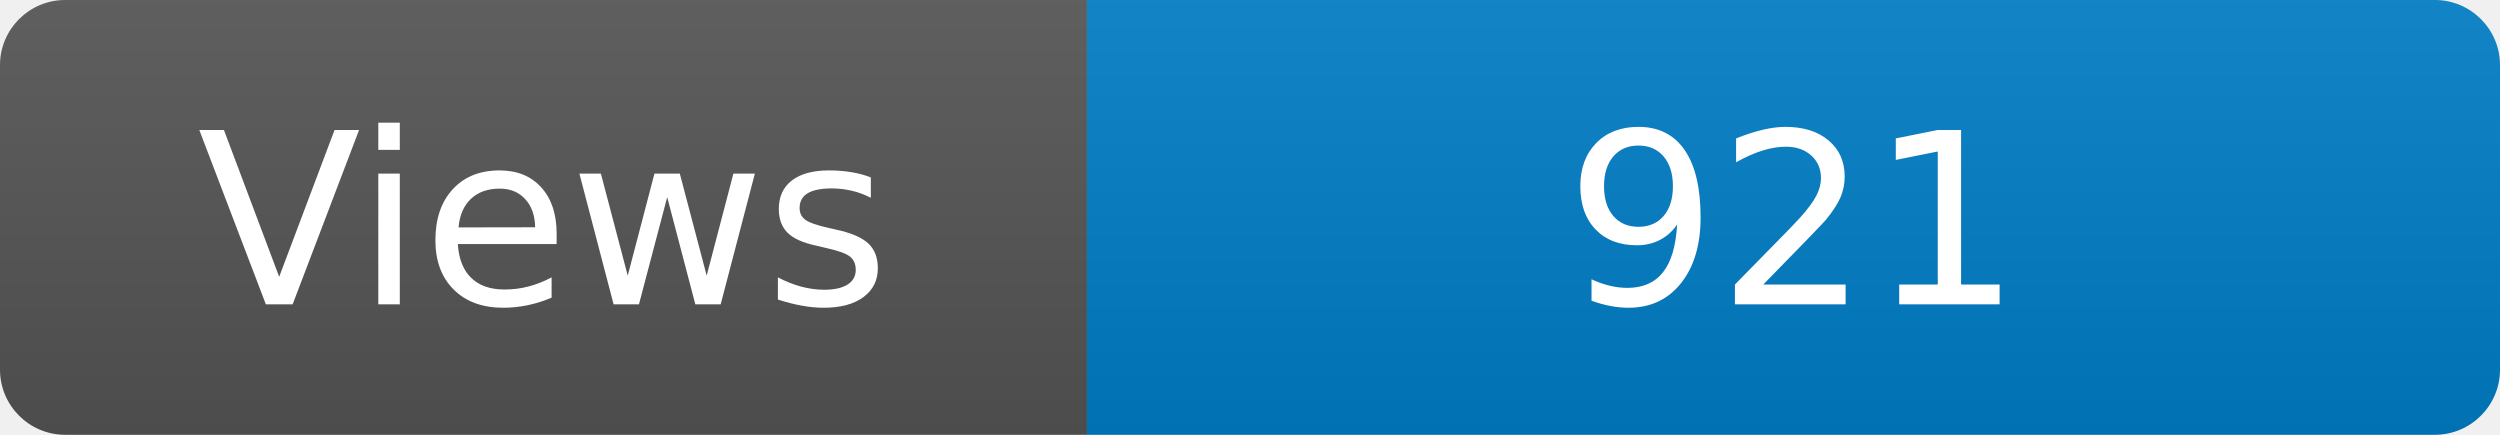
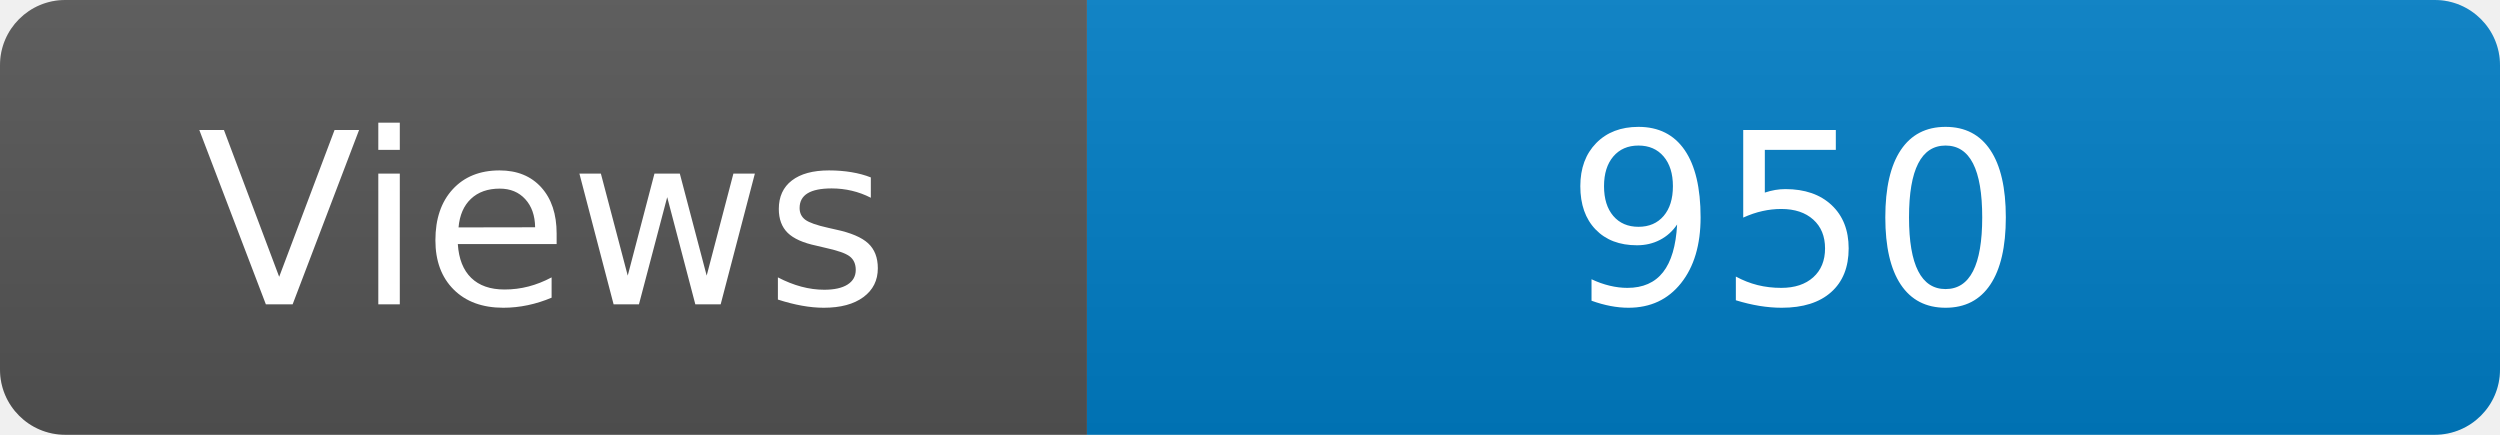
<svg xmlns="http://www.w3.org/2000/svg" width="115" height="20" role="img" aria-label="Maintained?: yes">
  <linearGradient id="s" x2="0" y2="100%">
    <stop offset="0" stop-color="#bbb" stop-opacity=".1" />
    <stop offset="1" stop-opacity=".1" />
  </linearGradient>
  <clipPath id="r">
    <rect width="115" height="20" rx="3" fill="#fff" />
  </clipPath>
  <g clip-path="url(#r)">
    <rect width="50" height="20" fill="#555" />
    <rect x="50" width="160" height="20" fill="#007ec6" />
    <rect width="115" height="20" fill="url(#s)" />
  </g>
  <g fill="#fff" text-anchor="middle" font-family="Verdana,Geneva,DejaVu Sans,sans-serif" font-size="110">
    <text x="250" y="140" transform="scale(.1)" fill="#fff">Views</text>
-     <text x="825" y="140" transform="scale(.1)" fill="#fff">921</text>
+     <text x="825" y="140" transform="scale(.1)" fill="#fff">950</text>
  </g>
</svg>
